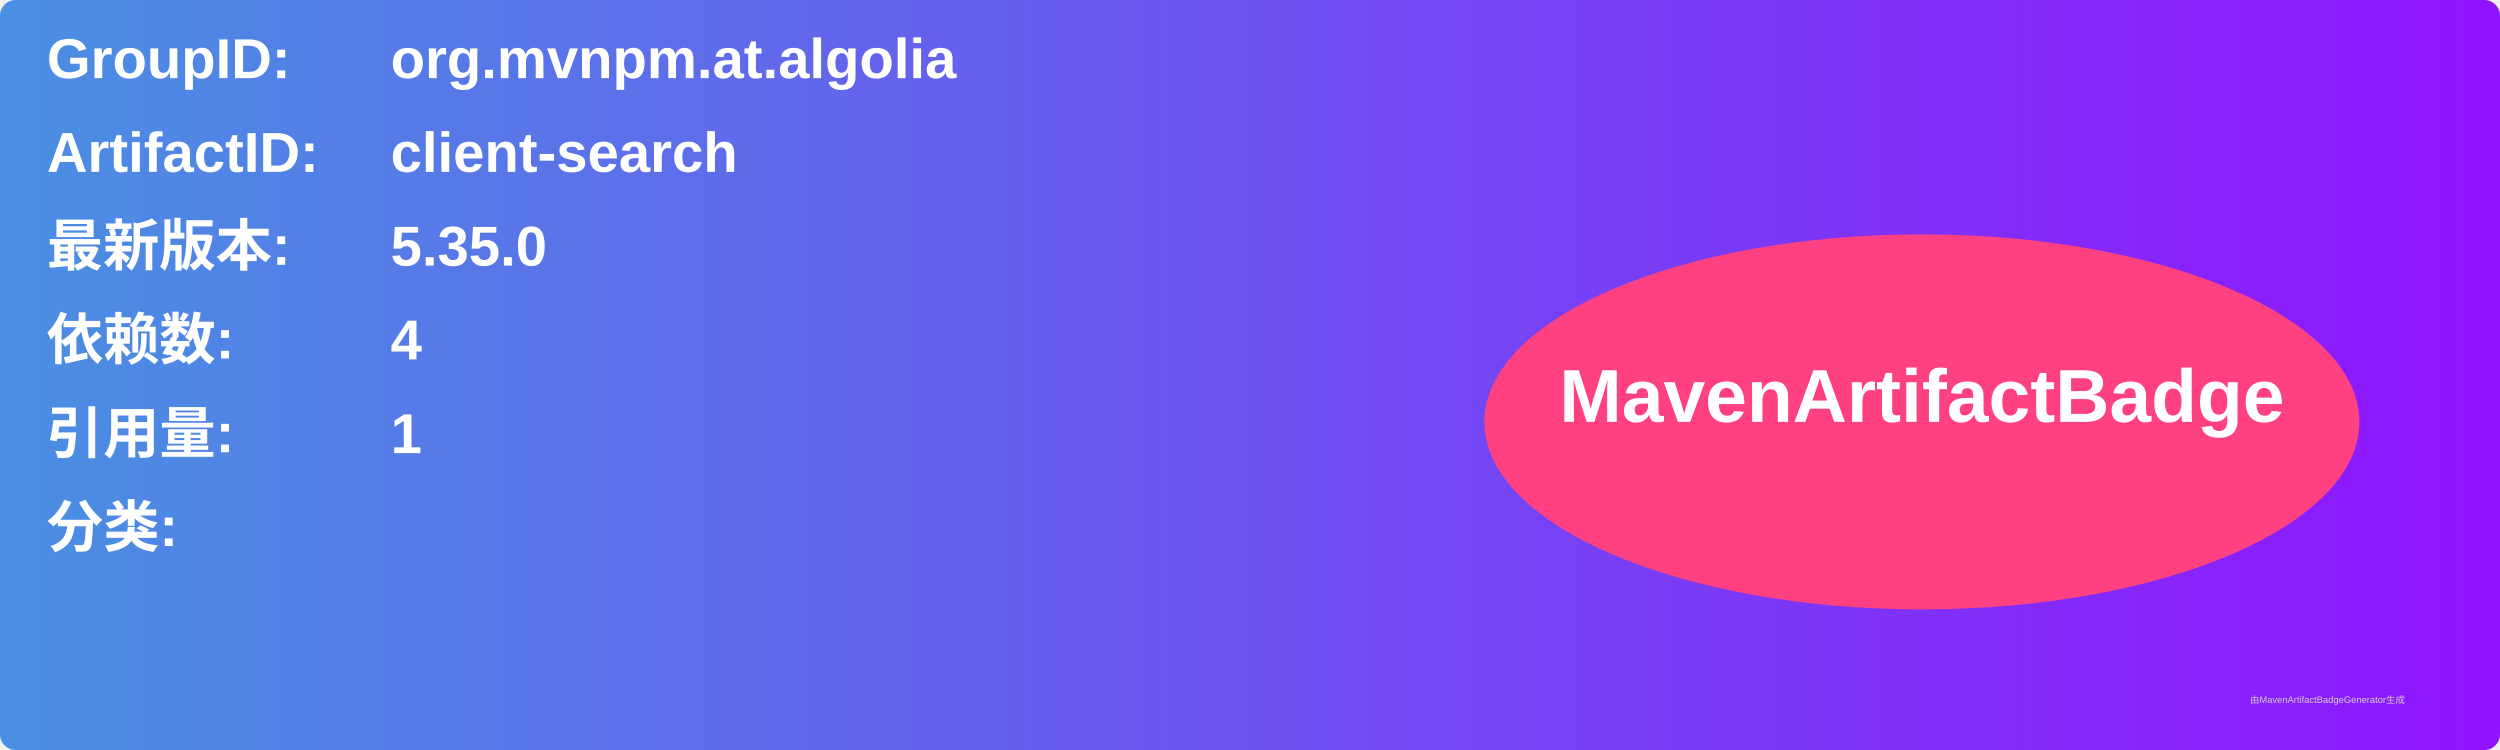
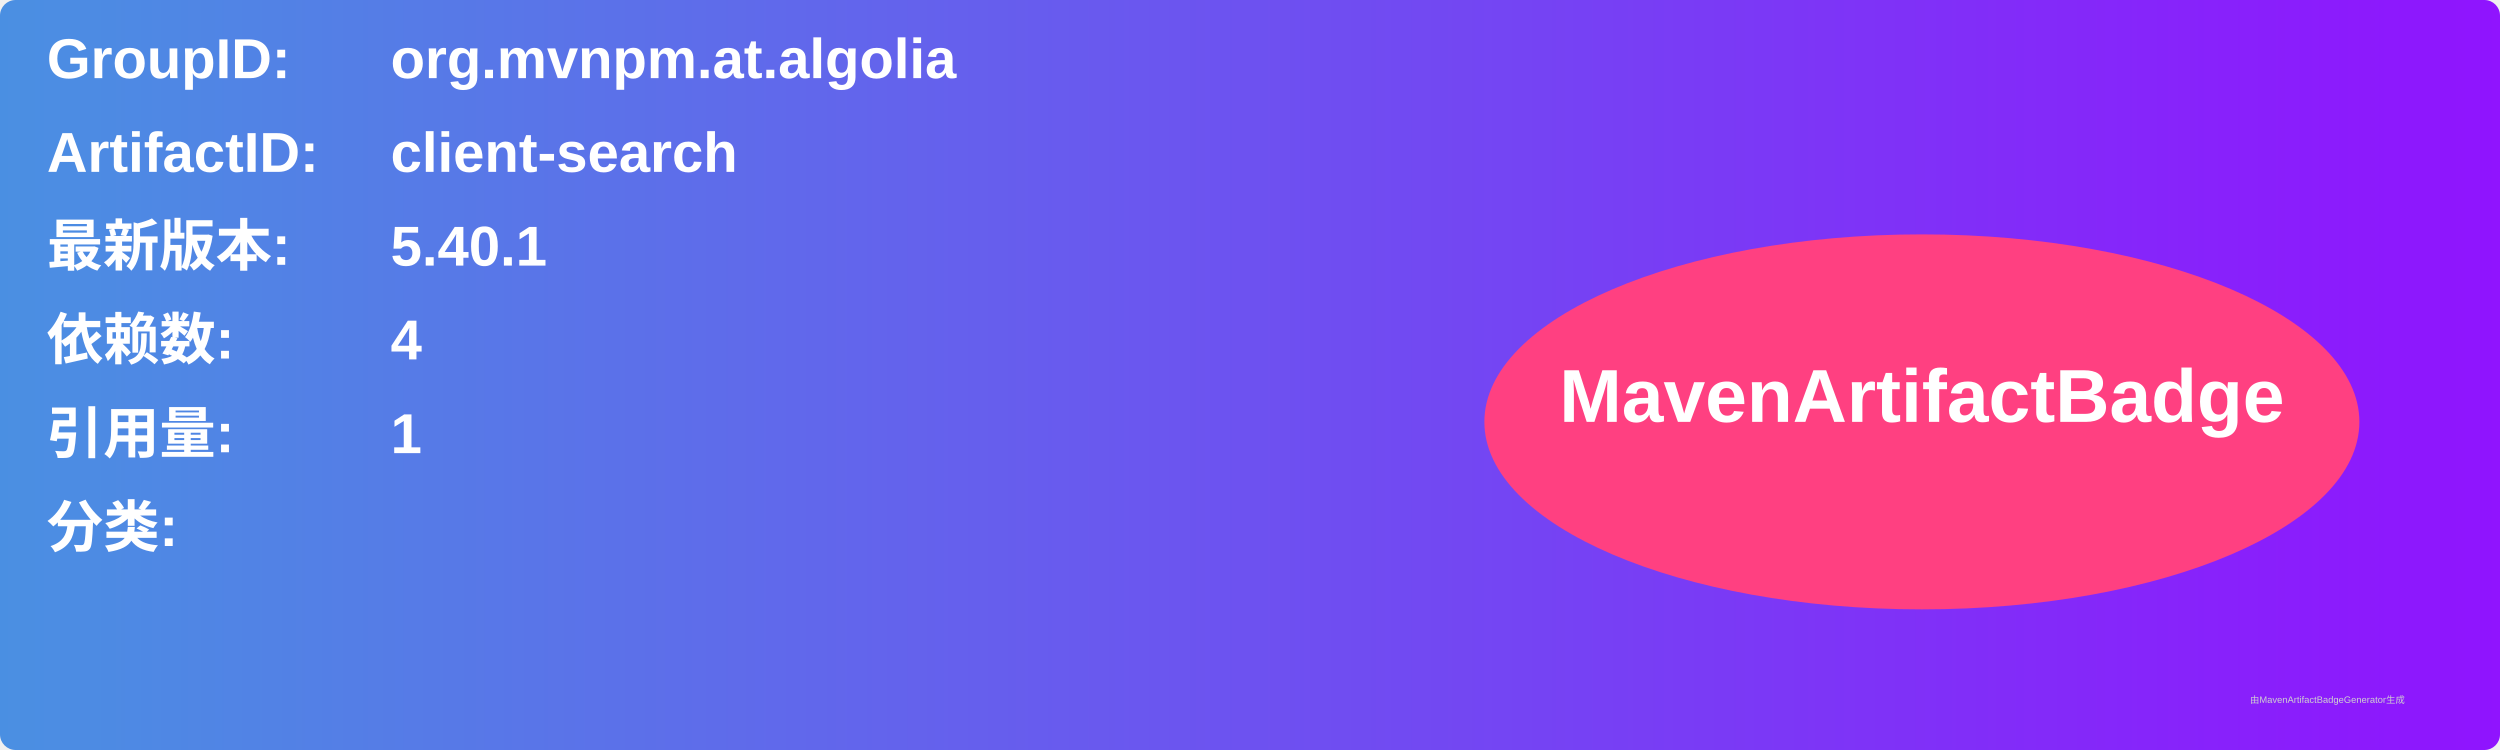
<svg xmlns="http://www.w3.org/2000/svg" width="800" height="240" viewBox="0 0 800 240">
  <linearGradient id="grad" x1="0%" y1="0%" x2="100%" y2="0%">
    <stop offset="0%" stop-color="#4a90e2" />
    <stop offset="100%" stop-color="#9013fe" />
  </linearGradient>
  <rect width="100%" height="100%" rx="5" ry="5" fill="url(#grad)" />
  <g transform="translate(15, 15)">
    <text x="0" y="10" font-family="Arial" font-size="18" fill="white" font-weight="bold" width="260">GroupID:</text>
    <text x="110" y="10" font-family="Arial" font-size="18" fill="white" font-weight="bold" width="460">org.mvnpm.at.algolia</text>
    <text x="0" y="40" font-family="Arial" font-size="18" fill="white" font-weight="bold" width="260">ArtifactID:</text>
    <text x="110" y="40" font-family="Arial" font-size="18" fill="white" font-weight="bold" width="460">client-search</text>
    <text x="0" y="70" font-family="Arial" font-size="18" fill="white" font-weight="bold">最新版本:</text>
    <text x="110" y="70" font-family="Arial" font-size="18" fill="white" font-weight="bold">
-       <tspan font-weight="bold">5.35.0</tspan>
+       <tspan font-weight="bold">5.40.1</tspan>
    </text>
    <text x="0" y="100" font-family="Arial" font-size="18" fill="white" font-weight="bold">依赖数: </text>
    <text x="110" y="100" font-family="Arial" font-size="18" fill="white">
      <tspan font-weight="bold">4</tspan>
    </text>
    <text x="0" y="130" font-family="Arial" font-size="18" fill="white" font-weight="bold">引用量: </text>
    <text x="110" y="130" font-family="Arial" font-size="18" fill="white">
      <tspan font-weight="bold">1</tspan>
    </text>
    <text x="0" y="160" font-family="Arial" font-size="18" fill="white" font-weight="bold">分类:</text>
    <text x="10" y="190" font-family="Arial" font-size="10" fill="white">
      <tspan font-weight="bold" />
    </text>
    <ellipse cx="600" cy="120" rx="140" ry="60" fill="#ff4081" />
    <text x="600" y="120" text-anchor="middle" font-family="Arial" font-size="24" fill="white" font-weight="bold">MavenArtifactBadge</text>
  </g>
  <text x="720" y="225" font-family="Arial" font-size="3" fill="#d0d0d0">由MavenArtifactBadgeGenerator生成</text>
</svg>
